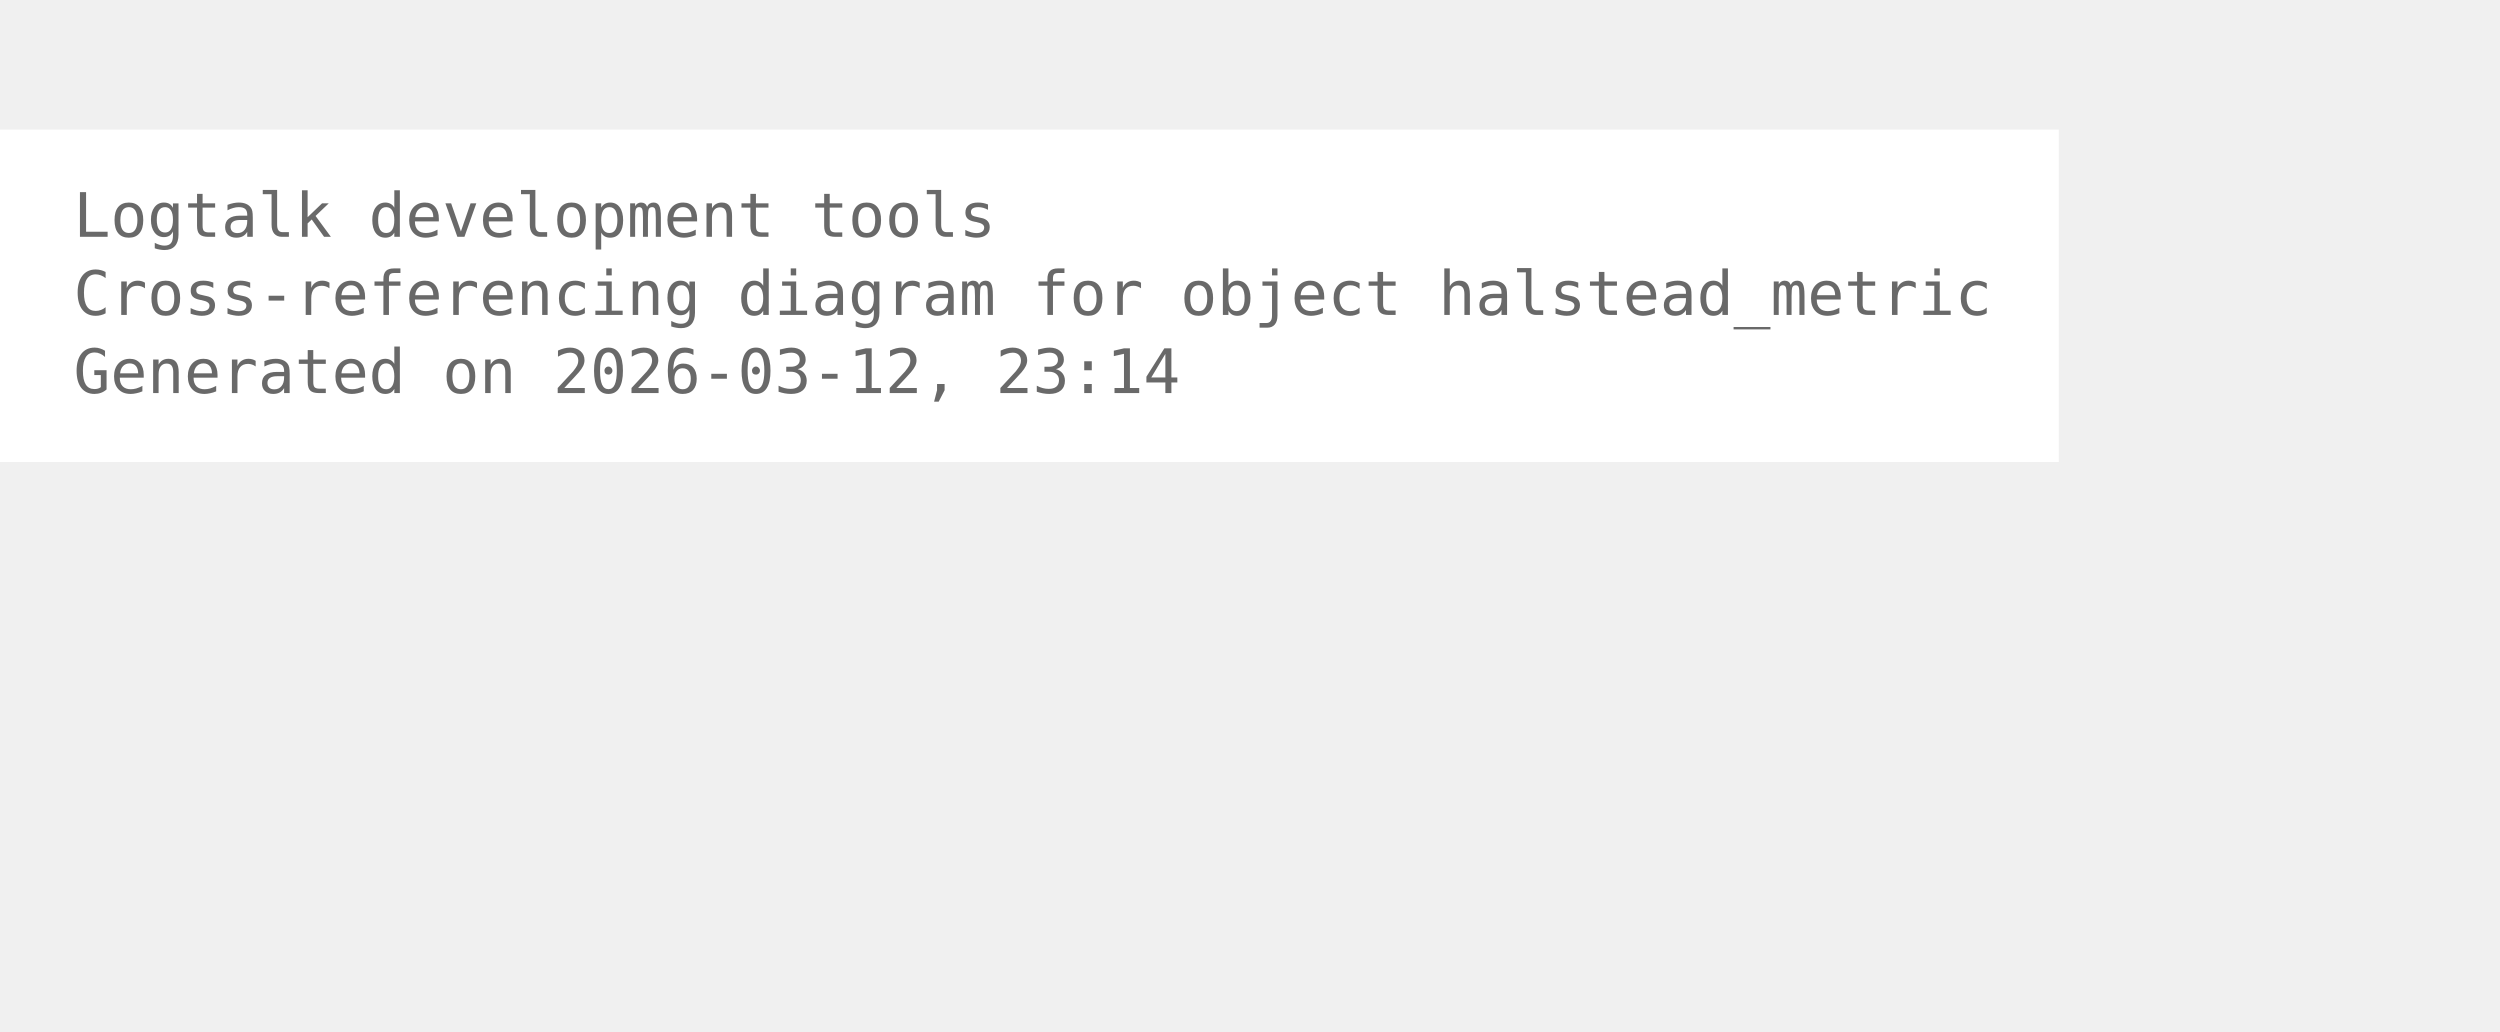
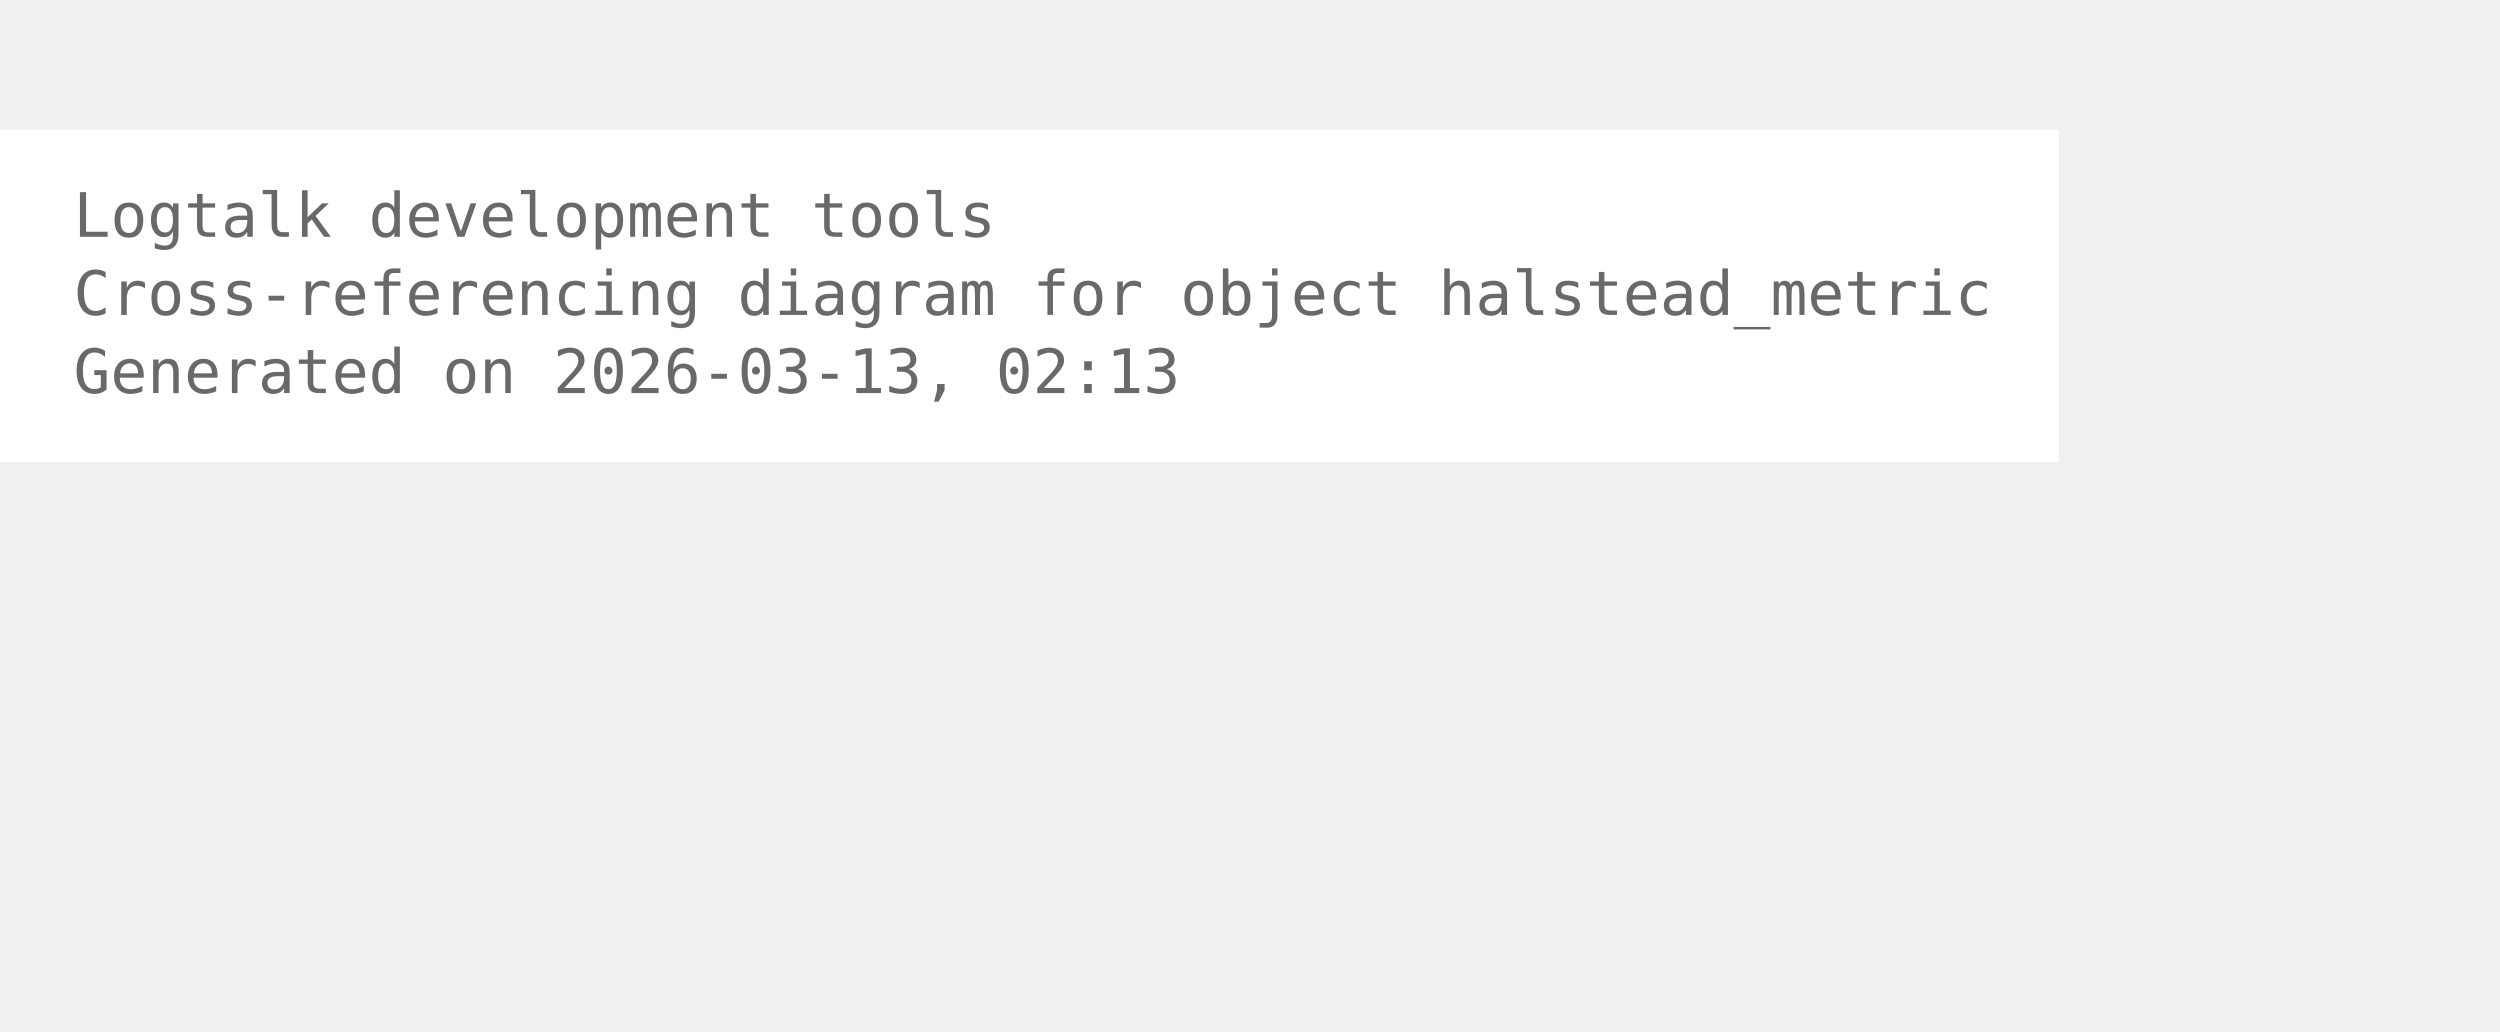
<svg xmlns="http://www.w3.org/2000/svg" width="480pt" height="198pt" viewBox="72.00 72.00 408.00 126.00">
  <g id="graph0" class="graph" transform="scale(1 1) rotate(0) translate(76 122.25)">
    <polygon fill="white" stroke="none" points="-4,4 -4,-50.25 332,-50.25 332,4 -4,4" />
    <text xml:space="preserve" text-anchor="start" x="8" y="-32.75" font-family="Monospace" font-size="10.00" fill="dimgray">Logtalk development tools</text>
    <text xml:space="preserve" text-anchor="start" x="8" y="-20" font-family="Monospace" font-size="10.00" fill="dimgray">Cross-referencing diagram for object halstead_metric</text>
-     <text xml:space="preserve" text-anchor="start" x="8" y="-7.25" font-family="Monospace" font-size="10.00" fill="dimgray">Generated on 2026-03-12, 23:14</text>
+     <text xml:space="preserve" text-anchor="start" x="8" y="-7.25" font-family="Monospace" font-size="10.00" fill="dimgray">Generated on 2026-03-13, 02:13</text>
  </g>
</svg>
